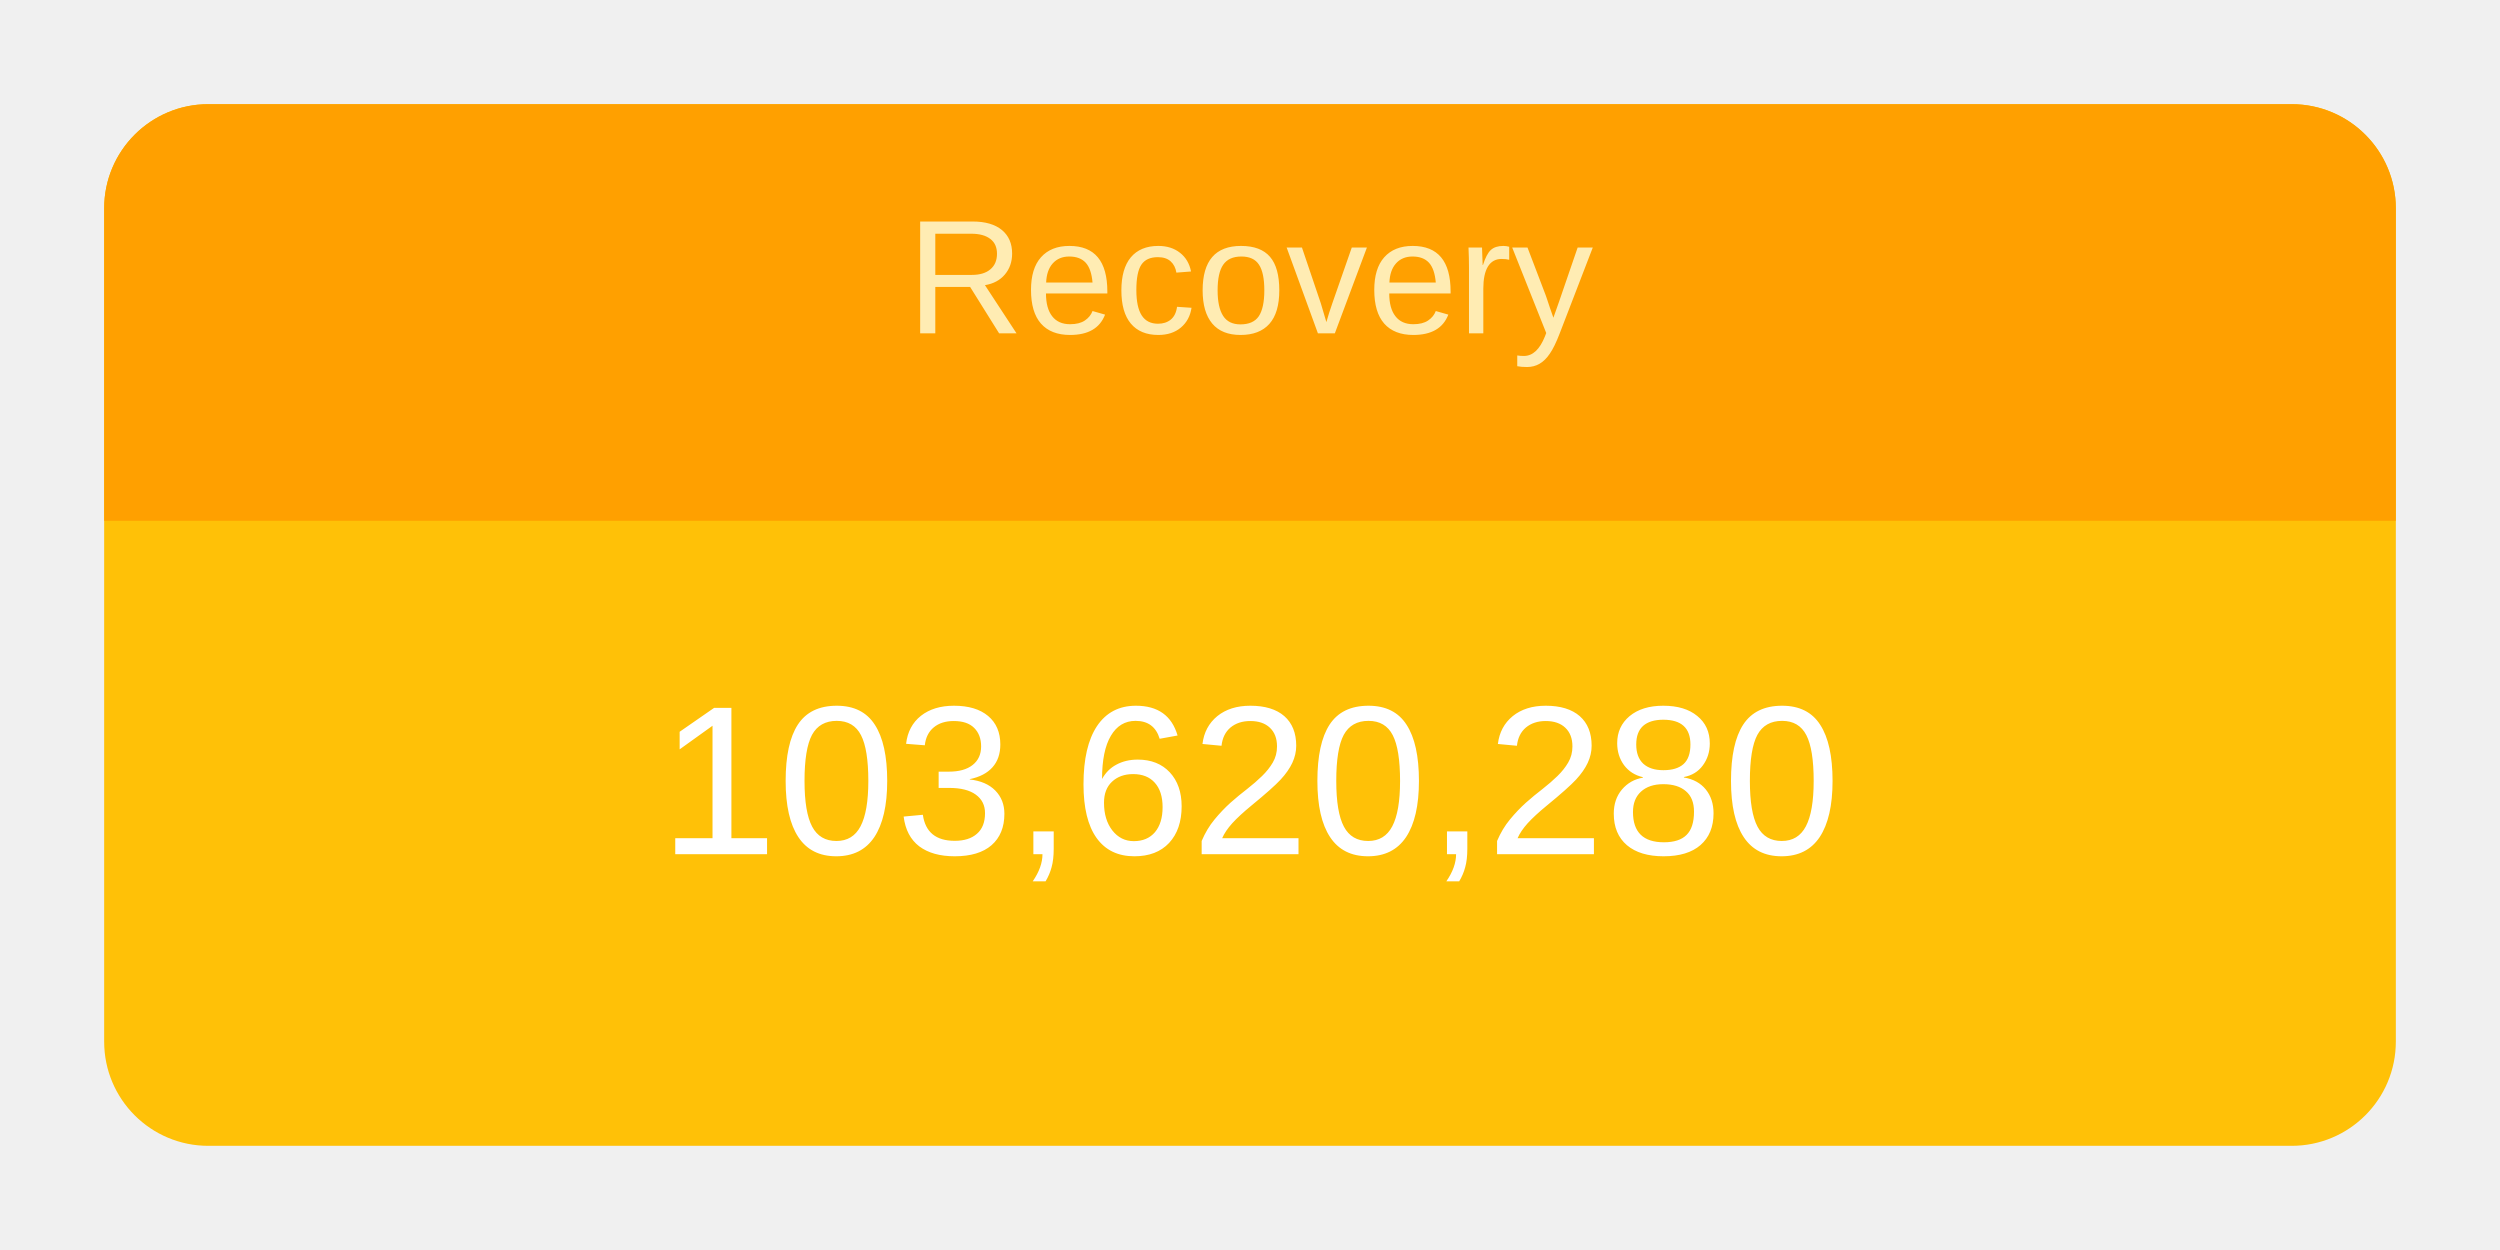
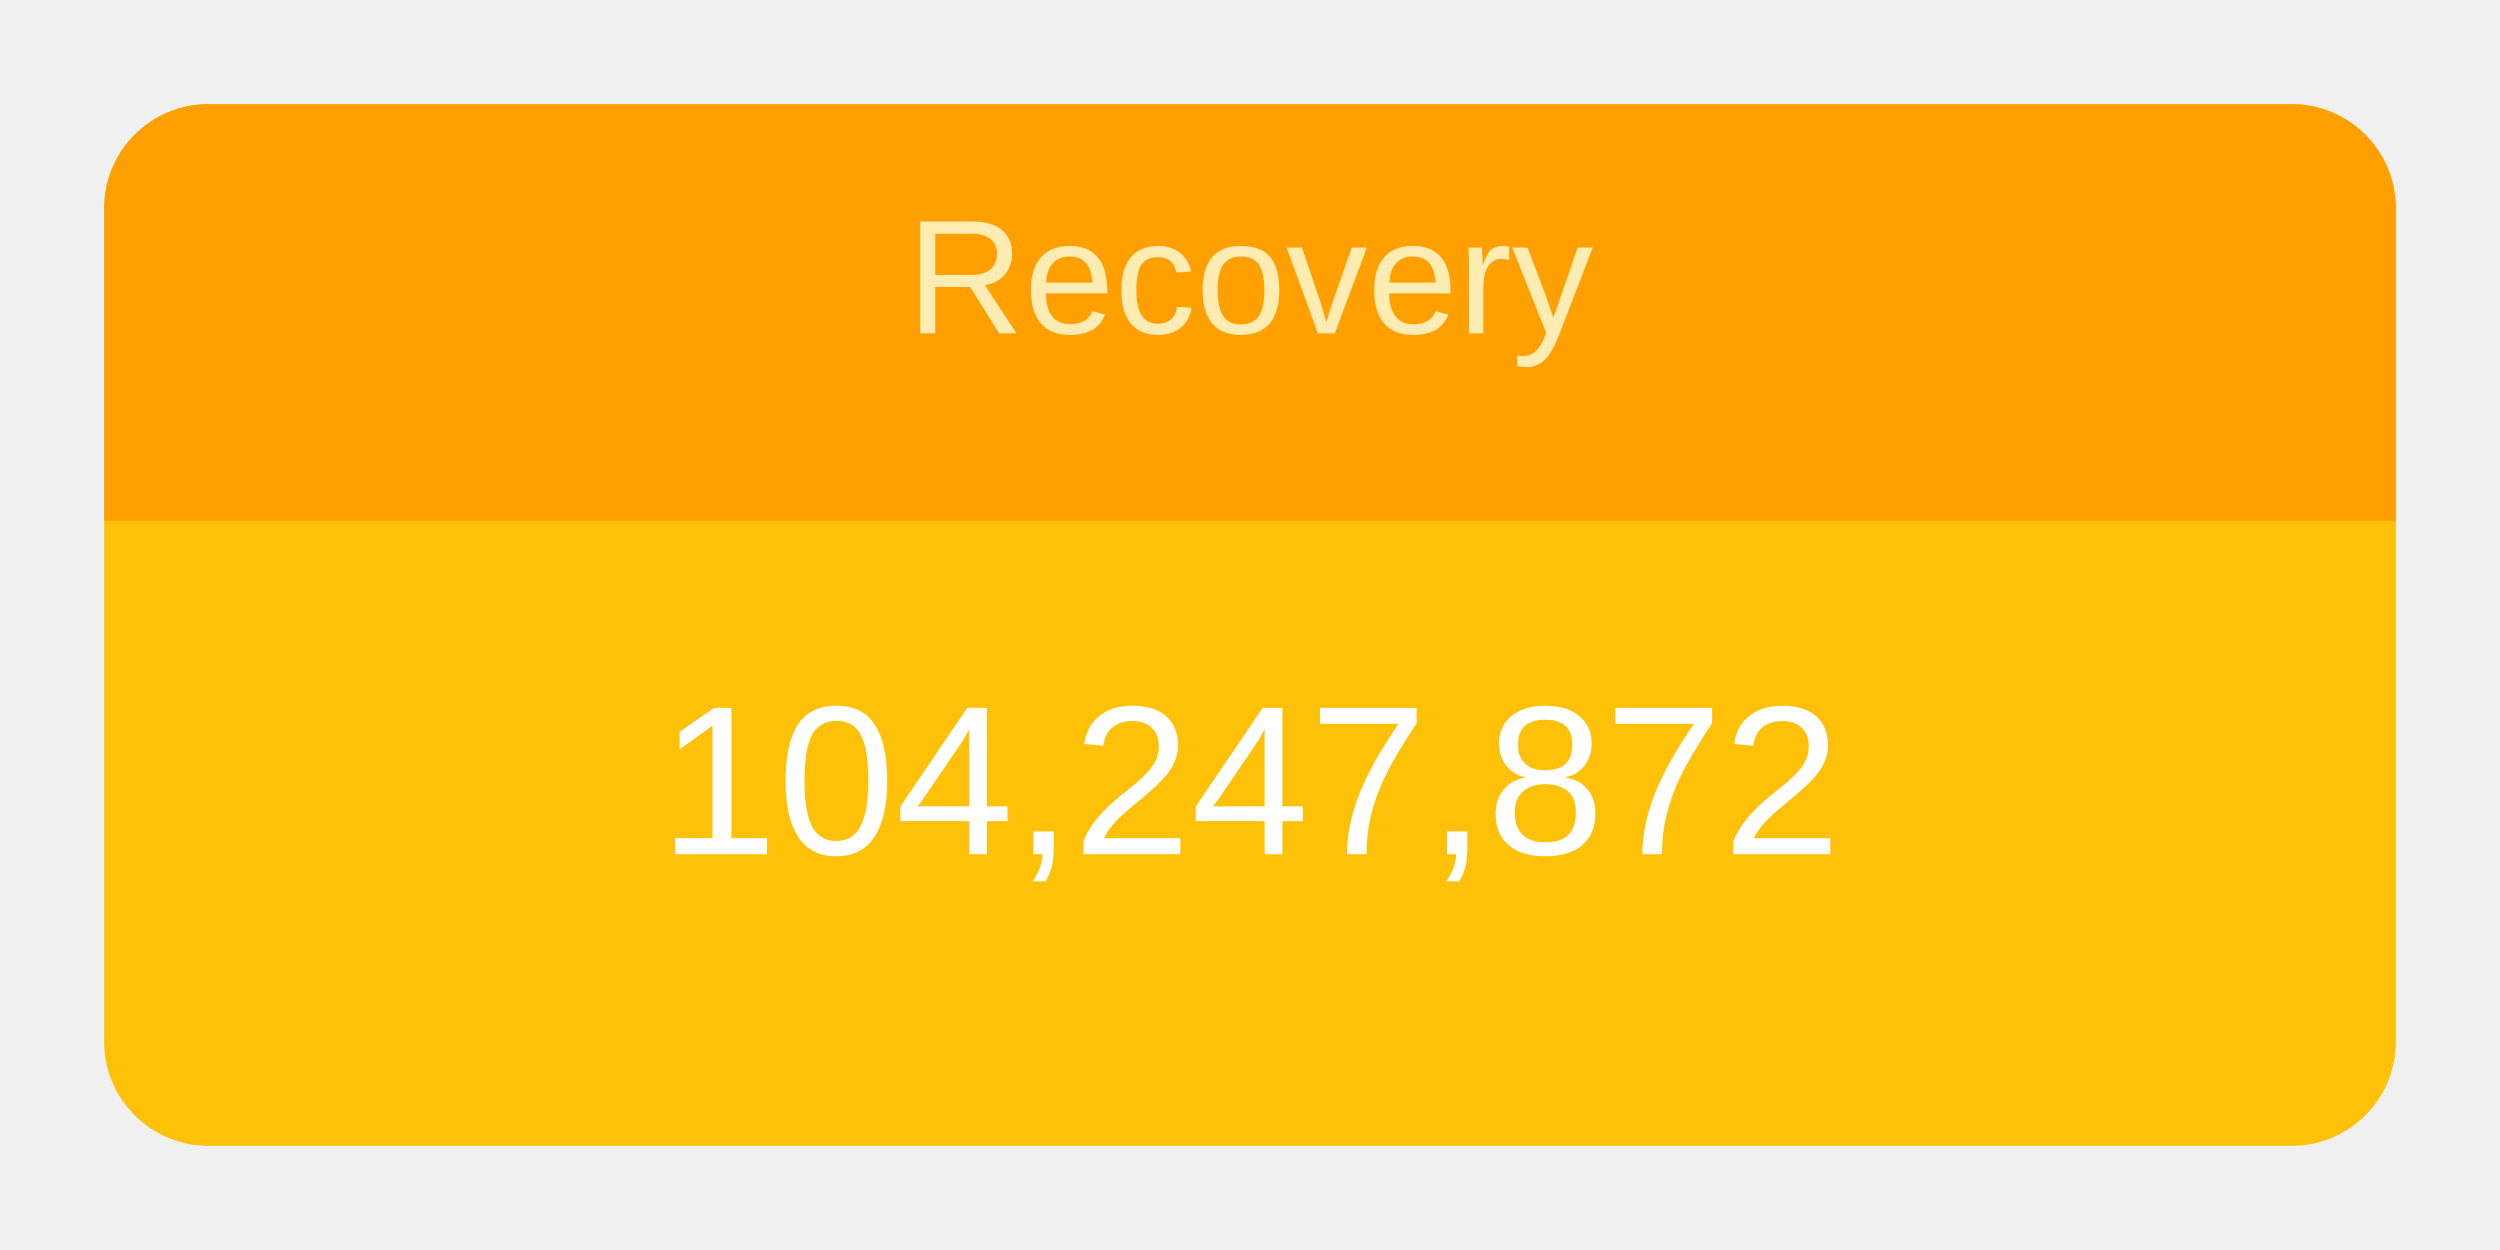
<svg xmlns="http://www.w3.org/2000/svg" height="120" viewBox="" width="240">
  <g transform="translate(10,10)">
    <rect rx="10" ry="10" width="220" height="100" style="fill: #ffc107; stroke-width: 5;" />
    <svg width="220" height="100">
      <text x="50%" y="72%" alignment-baseline="middle" text-anchor="middle" fill="white" font-size="1.7em" font-family="Arial, Helvetica, sans-serif">
-         103,620,280
+         104,247,872
      </text>
    </svg>
    <path fill="#FFA000" d=" M 210 0              a 10 10 0 0 1 10 10              v 30             h-220             v-30             a 10 10 0 0 1 10 -10" />
    <svg width="220" height="40">
      <text x="50%" y="55%" alignment-baseline="middle" text-anchor="middle" fill="#FFECB3" font-size="1.3em" font-family="Arial, Helvetica, sans-serif">
        Recovery
      </text>
    </svg>
  </g>
</svg>
